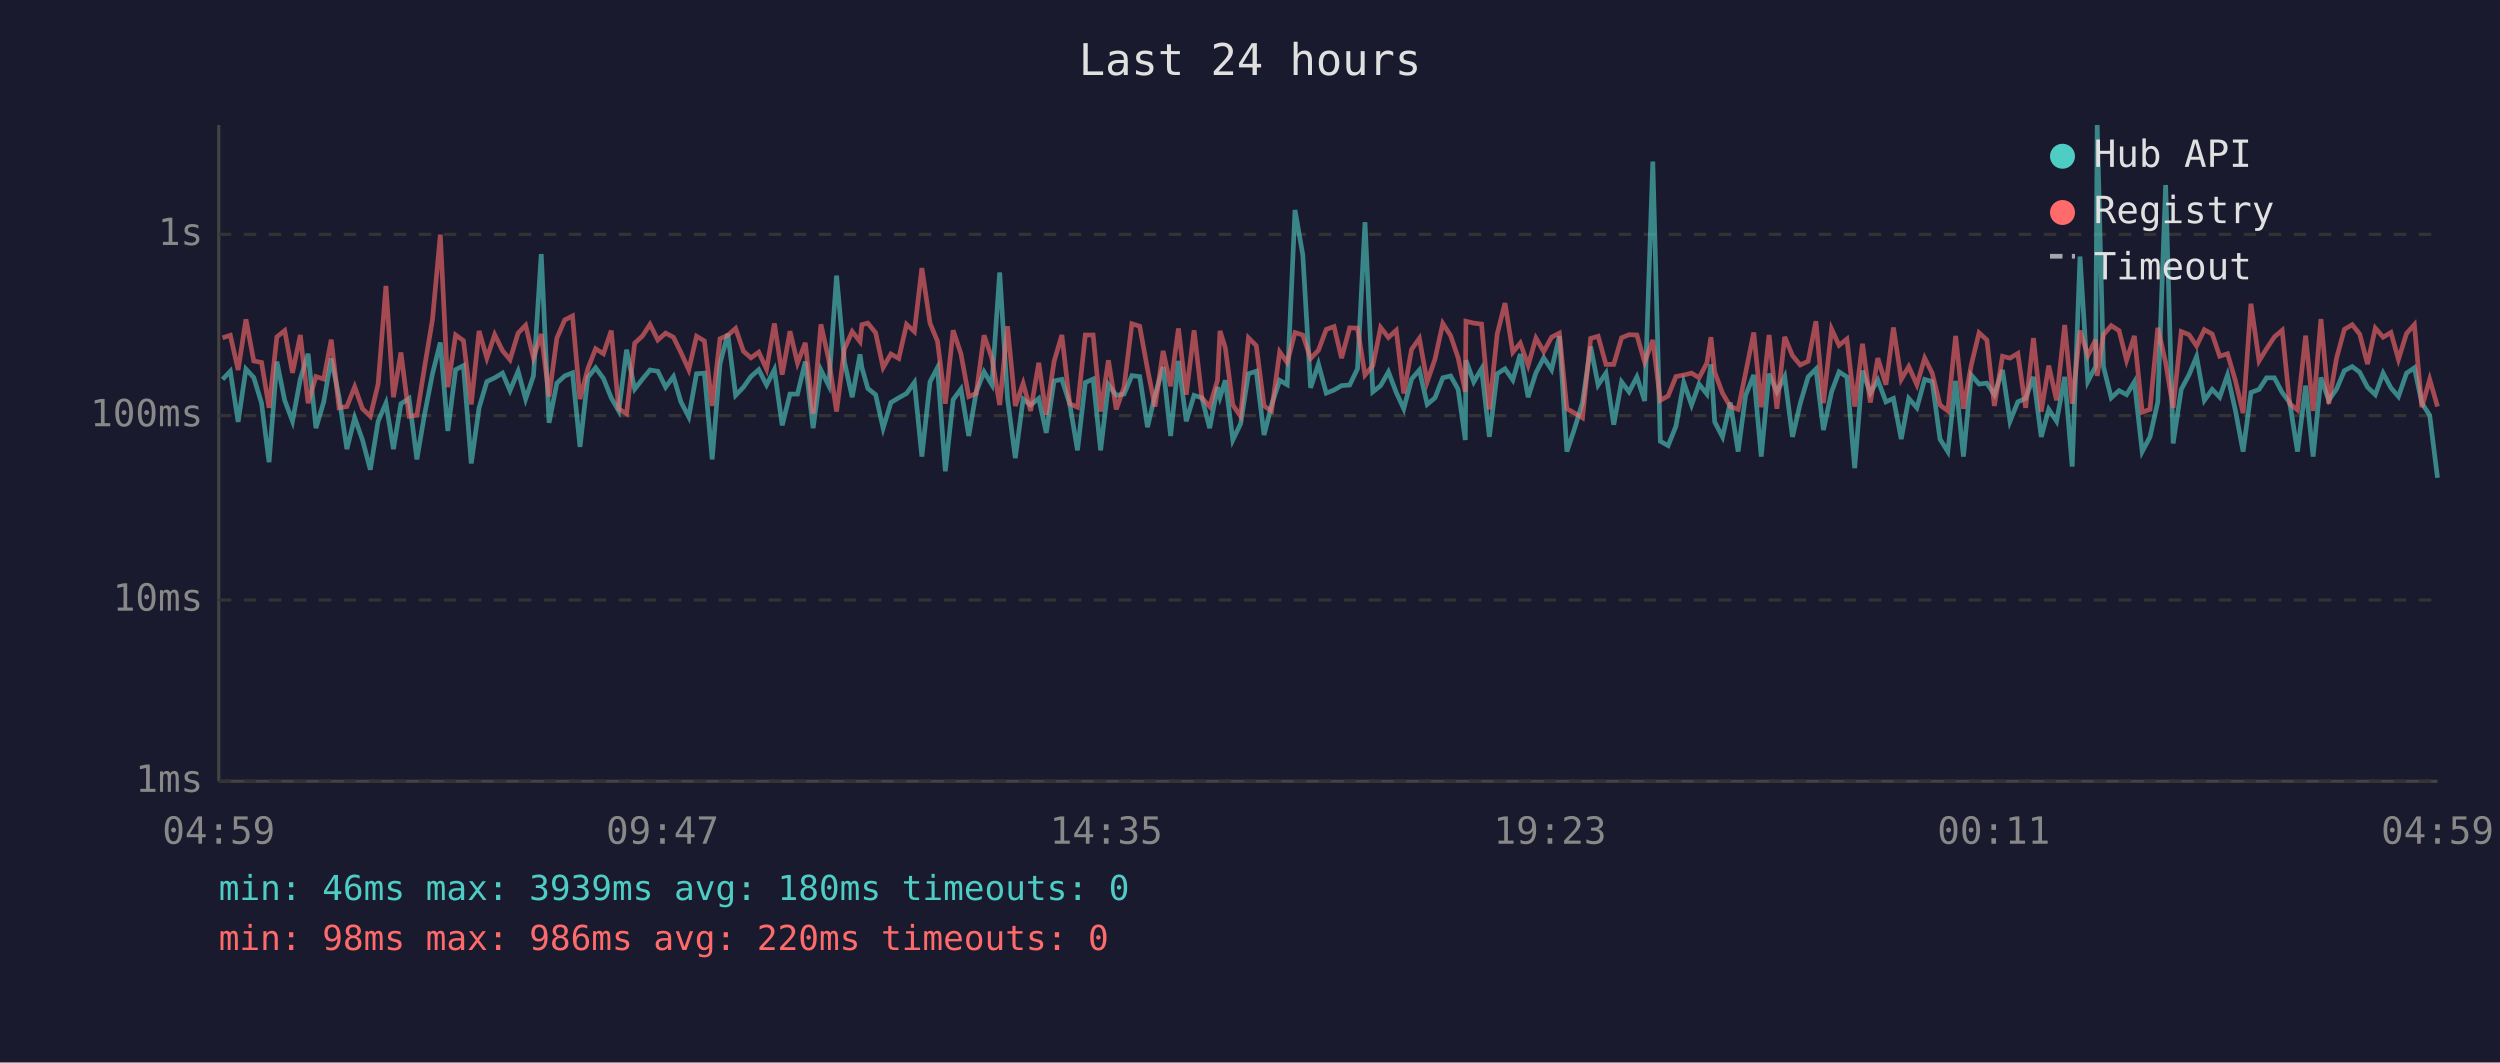
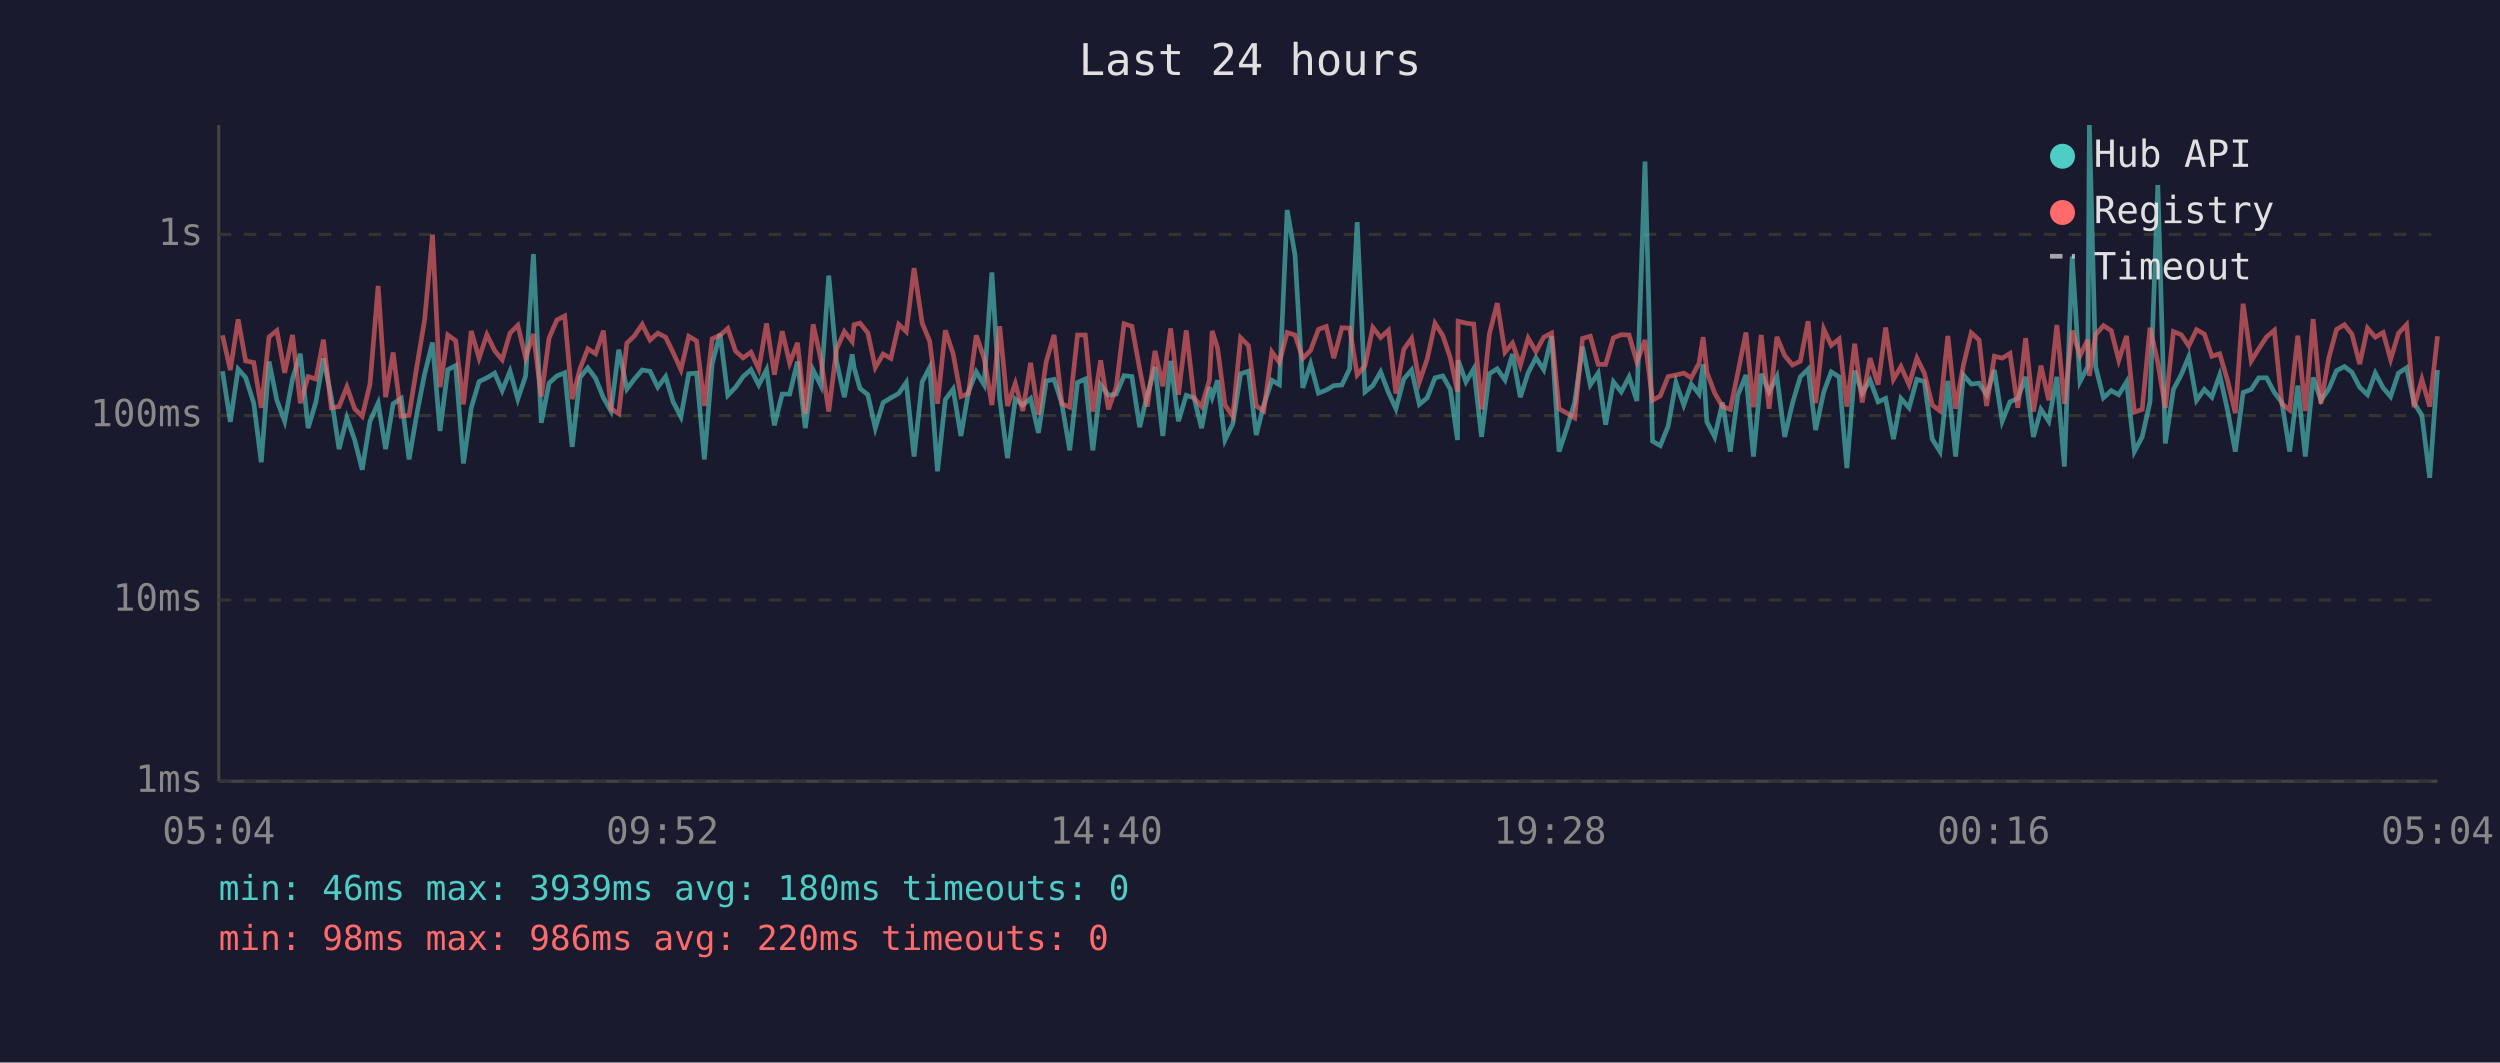
<svg xmlns="http://www.w3.org/2000/svg" viewBox="0 0 800 340" font-family="monospace" font-size="12">
  <rect width="800" height="340" fill="#1a1a2e" />
  <text x="400" y="24" fill="#e0e0e0" font-size="14" text-anchor="middle">Last 24 hours</text>
  <line x1="70" y1="40" x2="70" y2="250" stroke="#444" stroke-width="1" />
  <line x1="70" y1="250" x2="780" y2="250" stroke="#444" stroke-width="1" />
  <line x1="70" y1="250" x2="780" y2="250" stroke="#333" stroke-width="1" stroke-dasharray="4" />
  <text x="65" y="250" fill="#888" text-anchor="end" dominant-baseline="middle">1ms</text>
  <line x1="70" y1="192" x2="780" y2="192" stroke="#333" stroke-width="1" stroke-dasharray="4" />
  <text x="65" y="192" fill="#888" text-anchor="end" dominant-baseline="middle">10ms</text>
  <line x1="70" y1="133" x2="780" y2="133" stroke="#333" stroke-width="1" stroke-dasharray="4" />
  <text x="65" y="133" fill="#888" text-anchor="end" dominant-baseline="middle">100ms</text>
  <line x1="70" y1="75" x2="780" y2="75" stroke="#333" stroke-width="1" stroke-dasharray="4" />
  <text x="65" y="75" fill="#888" text-anchor="end" dominant-baseline="middle">1s</text>
-   <text x="70" y="270" fill="#888" text-anchor="middle">04:59</text>
-   <text x="212" y="270" fill="#888" text-anchor="middle">09:47</text>
-   <text x="354" y="270" fill="#888" text-anchor="middle">14:35</text>
-   <text x="496" y="270" fill="#888" text-anchor="middle">19:23</text>
-   <text x="638" y="270" fill="#888" text-anchor="middle">00:11</text>
-   <text x="780" y="270" fill="#888" text-anchor="middle">04:59</text>
-   <polyline points="71.2,121.4 73.7,118.8 76.2,135.0 78.7,118.1 81.2,120.8 83.7,129.0 86.1,147.9 88.6,115.7 91.1,128.1 93.6,134.8 96.1,121.3 98.6,113.2 101.1,137.0 103.6,128.6 106.0,114.7 108.5,127.1 111.0,143.7 113.5,133.7 116.0,140.8 118.5,150.3 121.0,134.8 123.5,129.0 125.9,143.7 128.3,129.2 130.9,127.5 133.4,147.0 135.9,132.4 138.4,119.6 140.9,109.6 143.3,137.9 145.8,118.3 148.3,117.0 150.8,148.3 153.3,130.5 155.8,122.1 158.3,120.9 160.8,119.4 163.2,125.0 165.8,118.8 168.2,127.7 170.7,120.3 173.2,81.3 175.7,135.3 178.2,122.6 180.7,120.3 183.2,119.3 185.6,143.0 188.1,120.8 190.6,117.7 193.1,121.1 195.6,127.3 198.0,131.5 200.5,111.9 203.1,124.5 205.6,121.3 208.0,118.4 210.5,118.8 213.0,123.9 215.5,120.5 217.9,128.6 220.4,133.4 222.9,119.6 225.4,119.4 227.9,147.0 230.4,116.4 232.9,106.8 235.4,126.5 237.9,123.9 240.3,120.5 242.8,118.3 245.3,123.2 247.8,118.3 250.3,136.1 252.8,126.1 255.2,126.1 257.7,115.7 260.2,137.0 262.7,118.4 265.2,123.4 267.7,88.2 270.2,115.7 272.7,127.1 275.2,113.4 275.8,117.6 277.7,124.3 280.2,126.3 282.6,137.0 285.1,128.8 287.6,127.3 290.1,125.9 292.6,122.4 295.0,146.1 297.6,122.2 300.0,117.6 302.5,150.8 305.0,127.9 307.5,124.5 310.0,139.5 312.4,125.4 314.9,119.0 317.4,123.1 319.9,87.2 322.4,127.5 324.9,146.6 327.4,127.7 329.8,129.6 332.4,127.5 334.8,138.5 337.3,121.9 339.8,121.4 342.3,129.2 344.8,144.1 347.3,122.4 349.8,121.3 352.2,144.1 354.7,123.1 357.2,126.5 359.7,126.1 362.2,120.2 364.7,120.5 367.2,136.7 369.6,126.5 372.2,117.4 374.6,139.5 377.1,115.5 379.6,134.8 382.1,126.5 384.6,127.3 387.1,137.0 389.6,123.9 390.4,127.1 392.1,121.7 394.5,140.8 397.0,135.6 399.5,119.6 402.0,118.8 404.5,139.2 406.9,129.6 409.5,121.7 411.9,123.1 414.4,67.2 416.9,81.6 419.4,124.1 421.9,116.5 424.4,125.8 426.9,124.8 429.3,123.4 431.9,123.2 434.4,118.0 436.8,71.1 439.3,125.4 441.8,123.4 444.3,119.0 446.8,125.6 449.2,130.8 451.7,121.3 454.2,118.4 456.7,129.4 459.2,127.3 461.7,120.9 464.2,120.3 466.6,124.6 468.9,140.8 469.1,115.3 471.6,122.2 474.1,118.0 476.6,139.8 479.1,119.6 481.6,118.0 484.1,121.6 486.5,113.3 489.0,127.1 491.5,119.3 494.0,114.5 496.5,118.3 499.0,107.6 501.4,144.5 503.9,137.0 506.4,128.8 509.0,110.9 511.4,123.2 513.9,119.4 516.4,135.9 518.9,122.2 521.3,125.4 523.8,120.6 526.3,128.3 528.9,51.7 531.3,141.2 533.8,142.6 536.3,136.4 538.8,122.4 541.3,129.6 543.7,122.9 546.2,126.1 547.5,116.6 548.7,135.0 551.2,139.8 553.7,128.8 556.2,144.5 558.6,126.5 561.2,120.0 563.6,146.1 566.1,119.6 568.6,125.4 571.1,120.5 573.6,139.8 576.1,129.0 578.6,120.6 581.1,118.1 583.5,137.6 586.1,125.4 588.5,119.0 591.0,120.6 593.5,149.8 596.0,118.6 598.5,125.8 600.9,121.6 603.5,128.6 605.9,127.5 608.4,140.5 610.8,127.5 613.4,130.5 615.9,121.4 618.3,122.1 620.8,140.5 623.3,144.5 625.8,121.9 628.3,146.1 630.8,120.0 633.3,122.9 635.8,122.6 638.2,126.3 640.8,118.4 643.2,134.8 645.7,128.6 648.2,127.5 650.7,120.6 653.2,139.8 655.6,131.0 658.1,134.8 660.7,120.6 663.1,149.3 665.6,82.1 668.1,122.1 670.6,117.3 671.1,40.0 673.1,117.3 675.6,127.3 678.1,125.0 680.5,126.3 683.0,122.2 685.5,144.5 688.0,139.8 690.5,128.6 693.0,59.2 695.4,141.9 698.0,124.6 700.5,119.9 702.9,114.1 705.4,128.1 707.9,124.6 710.3,127.1 712.8,120.0 715.3,131.2 717.8,144.5 720.3,125.6 722.9,124.6 725.3,120.9 727.8,120.9 730.3,125.6 732.7,128.8 735.2,144.5 737.8,123.4 740.2,146.1 742.7,120.8 745.2,128.1 747.7,124.5 750.2,118.6 752.7,117.3 755.1,119.1 757.6,123.9 760.1,126.3 762.6,119.4 765.1,124.1 767.5,126.9 770.1,119.4 772.6,117.7 775.0,129.0 777.5,132.9 780.0,152.9" fill="none" stroke="#4ecdc4" stroke-width="1.5" opacity="0.6" />
-   <polyline points="71.2,108.1 73.7,107.3 76.2,118.4 78.7,102.2 81.2,115.5 83.7,116.0 86.1,130.5 88.6,107.8 91.1,105.8 93.6,119.3 96.1,107.2 98.6,129.0 101.1,120.5 103.6,121.3 106.0,108.7 108.5,130.5 111.0,130.1 113.5,123.8 116.0,130.8 118.5,133.2 121.0,122.9 123.5,91.5 125.9,127.1 128.3,112.8 130.9,133.2 133.4,132.9 135.9,117.2 138.4,102.2 140.9,75.1 143.3,123.9 145.8,107.2 148.3,109.0 150.8,129.4 153.3,105.9 155.8,114.6 158.3,107.1 160.8,112.2 163.2,115.1 165.8,106.6 168.2,104.1 170.7,114.5 173.2,106.9 175.7,126.9 178.2,108.2 180.7,102.4 183.2,101.1 185.6,127.7 188.1,118.0 190.6,111.6 193.1,113.2 195.6,105.8 198.0,130.8 200.5,132.4 203.1,109.8 205.6,107.5 208.0,103.8 210.5,108.8 213.0,106.6 215.5,107.9 217.9,112.8 220.4,118.3 222.9,107.6 225.4,109.1 227.9,129.9 230.4,108.4 232.9,107.3 235.4,105.1 237.9,112.4 240.3,114.5 242.8,112.7 245.3,118.1 247.8,103.5 250.3,119.9 252.8,106.0 255.2,116.2 257.7,109.7 260.2,132.4 262.7,103.8 265.2,115.1 267.7,131.7 270.2,111.7 272.7,106.1 275.2,109.3 275.8,103.9 277.7,103.4 280.2,106.5 282.6,117.6 285.1,113.3 287.6,114.7 290.1,103.8 292.6,106.1 295.0,85.8 297.6,103.4 300.0,109.2 302.5,129.2 305.0,105.7 307.5,113.2 310.0,126.9 312.4,125.9 314.9,107.3 317.4,114.6 319.9,129.6 322.4,104.4 324.9,129.9 327.4,122.7 329.8,131.5 332.4,116.1 334.8,132.7 337.3,115.7 339.8,107.2 342.3,129.2 344.8,130.3 347.3,107.2 349.8,107.2 352.2,131.7 354.7,115.3 357.2,131.0 359.7,123.9 362.2,103.6 364.7,104.4 367.2,118.1 369.6,130.1 372.2,112.3 374.6,123.6 377.1,105.1 379.6,126.3 382.1,105.7 384.6,127.3 387.1,130.1 389.6,121.7 390.4,105.9 392.1,111.3 394.5,129.6 397.0,133.2 399.5,108.1 402.0,110.6 404.5,129.9 406.9,131.5 409.5,112.6 411.9,116.0 414.4,106.4 416.9,107.2 419.4,114.7 421.9,112.1 424.4,105.4 426.9,104.5 429.3,114.6 431.9,104.9 434.4,105.0 436.8,120.0 439.3,117.0 441.8,104.8 444.3,108.0 446.8,105.7 449.2,125.9 451.7,111.8 454.2,108.3 456.7,122.2 459.2,114.9 461.7,103.5 464.2,107.4 466.6,114.5 468.9,125.4 469.1,102.8 471.6,103.4 474.1,103.7 476.6,131.0 479.1,106.9 481.6,97.0 484.1,112.7 486.5,109.8 489.0,116.9 491.5,108.2 494.0,112.5 496.5,107.9 499.0,106.6 501.4,130.8 503.9,132.2 506.4,133.7 509.0,108.3 511.4,107.6 513.9,116.6 516.4,116.6 518.9,108.1 521.3,107.1 523.8,107.2 526.3,115.9 528.9,108.8 531.3,128.1 533.8,126.7 536.3,120.5 538.8,120.0 541.3,119.4 543.7,120.9 546.2,116.2 547.5,107.9 548.7,119.1 551.2,125.8 553.7,130.1 556.2,131.0 558.6,119.3 561.2,106.4 563.6,130.3 566.1,107.2 568.6,130.8 571.1,107.8 573.6,113.8 576.1,116.8 578.6,115.6 581.1,102.8 583.5,129.0 586.1,105.3 588.5,110.5 591.0,108.5 593.5,130.1 596.0,110.0 598.5,128.8 600.9,114.6 603.5,123.1 605.9,104.8 608.4,121.4 610.8,117.3 613.4,123.1 615.9,114.6 618.3,119.4 620.8,129.6 623.3,131.5 625.8,107.5 628.3,130.8 630.8,116.8 633.3,106.5 635.8,108.8 638.2,129.9 640.8,114.0 643.2,114.6 645.7,113.1 648.2,130.5 650.7,108.2 653.2,131.7 655.6,117.0 658.1,128.1 660.7,104.0 663.1,129.2 665.6,105.8 668.1,113.8 670.6,108.7 671.1,120.3 673.1,107.1 675.6,104.2 678.1,105.8 680.5,115.3 683.0,107.5 685.5,131.9 688.0,131.0 690.5,104.9 693.0,116.0 695.4,130.5 698.0,106.1 700.5,107.1 702.9,110.7 705.4,105.5 707.9,106.9 710.3,114.0 712.8,113.2 715.3,121.7 717.8,132.2 720.3,97.2 722.9,115.5 725.3,111.6 727.8,107.8 730.3,105.7 732.7,129.2 735.2,131.2 737.8,107.4 740.2,131.5 742.7,102.1 745.2,129.2 747.7,114.6 750.2,105.4 752.7,103.9 755.1,106.9 757.6,116.5 760.1,105.0 762.6,107.9 765.1,106.4 767.5,115.0 770.1,106.7 772.6,103.9 775.0,130.3 777.5,121.4 780.0,130.1" fill="none" stroke="#ff6b6b" stroke-width="1.5" opacity="0.6" />
+   <text x="70" y="270" fill="#888" text-anchor="middle">05:04</text>
+   <text x="212" y="270" fill="#888" text-anchor="middle">09:52</text>
+   <text x="354" y="270" fill="#888" text-anchor="middle">14:40</text>
+   <text x="496" y="270" fill="#888" text-anchor="middle">19:28</text>
+   <text x="638" y="270" fill="#888" text-anchor="middle">00:16</text>
+   <text x="780" y="270" fill="#888" text-anchor="middle">05:04</text>
+   <polyline points="71.2,118.8 73.7,135.0 76.2,118.1 78.6,120.8 81.2,129.0 83.6,147.9 86.1,115.7 88.6,128.1 91.1,134.8 93.6,121.3 96.1,113.2 98.6,137.0 101.1,128.6 103.5,114.7 106.0,127.1 108.5,143.7 111.0,133.7 113.5,140.8 115.9,150.3 118.4,134.8 121.0,129.0 123.4,143.7 125.8,129.2 128.4,127.5 130.9,147.0 133.4,132.4 135.9,119.6 138.4,109.6 140.8,137.9 143.3,118.3 145.8,117.0 148.3,148.3 150.8,130.5 153.3,122.1 155.8,120.9 158.3,119.4 160.7,125.0 163.2,118.8 165.7,127.7 168.2,120.3 170.7,81.3 173.2,135.3 175.7,122.6 178.2,120.3 180.7,119.3 183.1,143.0 185.6,120.8 188.1,117.7 190.6,121.1 193.1,127.3 195.5,131.5 198.0,111.9 200.6,124.5 203.0,121.3 205.5,118.4 208.0,118.8 210.5,123.9 213.0,120.5 215.4,128.6 217.9,133.4 220.4,119.6 222.9,119.4 225.4,147.0 227.9,116.4 230.4,106.8 232.9,126.5 235.4,123.9 237.8,120.5 240.3,118.3 242.8,123.2 245.3,118.3 247.8,136.1 250.3,126.1 252.7,126.1 255.2,115.7 257.7,137.0 260.2,118.4 262.7,123.4 265.2,88.2 267.7,115.7 270.2,127.1 272.7,113.4 273.3,117.6 275.2,124.3 277.7,126.3 280.1,137.0 282.6,128.8 285.1,127.3 287.6,125.9 290.0,122.4 292.5,146.1 295.1,122.2 297.5,117.6 300.0,150.8 302.5,127.9 305.0,124.5 307.5,139.5 309.9,125.4 312.4,119.0 314.9,123.1 317.4,87.2 319.9,127.5 322.4,146.6 324.9,127.7 327.3,129.6 329.8,127.5 332.3,138.5 334.8,121.9 337.3,121.4 339.8,129.2 342.3,144.1 344.8,122.4 347.3,121.3 349.7,144.1 352.2,123.1 354.7,126.5 357.2,126.1 359.7,120.2 362.2,120.5 364.7,136.7 367.1,126.5 369.6,117.4 372.1,139.5 374.6,115.5 377.1,134.8 379.6,126.5 382.1,127.3 384.5,137.0 387.0,123.9 387.9,127.1 389.6,121.7 392.0,140.8 394.5,135.6 397.0,119.6 399.5,118.8 402.0,139.2 404.4,129.6 407.0,121.7 409.4,123.1 411.9,67.2 414.4,81.6 416.9,124.1 419.4,116.5 421.9,125.8 424.4,124.8 426.8,123.4 429.4,123.2 431.9,118.0 434.3,71.1 436.8,125.4 439.3,123.4 441.8,119.0 444.3,125.6 446.7,130.8 449.2,121.3 451.7,118.4 454.2,129.4 456.7,127.3 459.2,120.9 461.7,120.3 464.1,124.6 466.4,140.8 466.6,115.3 469.1,122.2 471.6,118.0 474.1,139.8 476.6,119.6 479.1,118.0 481.6,121.6 484.0,113.3 486.5,127.1 489.0,119.3 491.5,114.5 494.0,118.3 496.5,107.6 498.9,144.5 501.4,137.0 503.9,128.8 506.4,110.9 508.9,123.2 511.4,119.4 513.8,135.9 516.3,122.2 518.8,125.4 521.3,120.6 523.8,128.3 526.4,51.7 528.8,141.2 531.3,142.6 533.8,136.4 536.3,122.4 538.8,129.6 541.2,122.9 543.7,126.1 545.0,116.6 546.2,135.0 548.7,139.8 551.2,128.8 553.7,144.5 556.1,126.5 558.7,120.0 561.1,146.1 563.6,119.6 566.1,125.4 568.6,120.5 571.1,139.8 573.6,129.0 576.1,120.6 578.6,118.1 581.0,137.6 583.6,125.4 586.0,119.0 588.5,120.6 591.0,149.8 593.5,118.6 595.9,125.8 598.4,121.6 601.0,128.6 603.4,127.5 605.9,140.5 608.3,127.5 610.9,130.5 613.4,121.4 615.8,122.1 618.3,140.5 620.8,144.5 623.3,121.9 625.8,146.1 628.3,120.0 630.8,122.9 633.3,122.6 635.7,126.3 638.2,118.4 640.7,134.8 643.2,128.6 645.7,127.5 648.2,120.6 650.7,139.8 653.1,131.0 655.6,134.8 658.2,120.6 660.6,149.3 663.1,82.1 665.6,122.1 668.1,117.3 668.6,40.0 670.6,117.3 673.1,127.3 675.6,125.0 678.0,126.3 680.5,122.2 683.0,144.5 685.5,139.8 688.0,128.6 690.5,59.2 692.9,141.9 695.5,124.6 698.0,119.9 700.4,114.1 702.9,128.1 705.4,124.6 707.8,127.1 710.3,120.0 712.8,131.2 715.3,144.5 717.8,125.6 720.4,124.6 722.8,120.9 725.3,120.9 727.8,125.6 730.2,128.8 732.7,144.5 735.3,123.4 737.7,146.1 740.2,120.8 742.7,128.1 745.2,124.5 747.7,118.6 750.2,117.3 752.6,119.1 755.1,123.9 757.6,126.3 760.1,119.4 762.6,124.1 765.0,126.9 767.5,119.4 770.1,117.7 772.5,129.0 775.0,132.9 777.5,152.9 780.0,118.4" fill="none" stroke="#4ecdc4" stroke-width="1.5" opacity="0.6" />
+   <polyline points="71.2,107.3 73.7,118.4 76.2,102.2 78.6,115.5 81.2,116.0 83.6,130.5 86.1,107.8 88.6,105.8 91.1,119.3 93.6,107.2 96.1,129.0 98.6,120.5 101.1,121.3 103.5,108.7 106.0,130.5 108.5,130.1 111.0,123.8 113.5,130.8 115.9,133.2 118.4,122.9 121.0,91.5 123.4,127.1 125.8,112.8 128.4,133.2 130.9,132.9 133.4,117.2 135.9,102.2 138.4,75.1 140.8,123.9 143.3,107.2 145.8,109.0 148.3,129.4 150.8,105.9 153.3,114.6 155.8,107.1 158.3,112.2 160.7,115.1 163.2,106.6 165.7,104.1 168.2,114.5 170.7,106.9 173.2,126.9 175.7,108.2 178.2,102.4 180.7,101.1 183.1,127.7 185.6,118.0 188.1,111.6 190.6,113.2 193.1,105.8 195.5,130.8 198.0,132.4 200.6,109.8 203.0,107.5 205.5,103.8 208.0,108.8 210.5,106.6 213.0,107.9 215.4,112.8 217.9,118.3 220.4,107.6 222.9,109.1 225.4,129.9 227.9,108.4 230.4,107.3 232.9,105.1 235.4,112.4 237.8,114.5 240.3,112.7 242.8,118.1 245.3,103.5 247.8,119.9 250.3,106.0 252.7,116.2 255.2,109.7 257.7,132.4 260.2,103.8 262.7,115.1 265.2,131.7 267.7,111.7 270.2,106.1 272.7,109.3 273.3,103.9 275.2,103.4 277.7,106.5 280.1,117.6 282.6,113.3 285.1,114.7 287.6,103.8 290.0,106.1 292.5,85.8 295.1,103.4 297.5,109.2 300.0,129.2 302.5,105.7 305.0,113.2 307.5,126.9 309.9,125.9 312.4,107.3 314.9,114.6 317.4,129.6 319.9,104.4 322.4,129.9 324.9,122.7 327.3,131.5 329.8,116.1 332.3,132.7 334.8,115.7 337.3,107.2 339.8,129.2 342.3,130.3 344.8,107.2 347.3,107.2 349.7,131.7 352.2,115.3 354.7,131.0 357.2,123.9 359.7,103.6 362.2,104.4 364.7,118.1 367.1,130.1 369.6,112.3 372.1,123.6 374.6,105.1 377.1,126.3 379.6,105.7 382.1,127.3 384.5,130.1 387.0,121.7 387.9,105.9 389.6,111.3 392.0,129.6 394.5,133.2 397.0,108.1 399.5,110.6 402.0,129.9 404.4,131.5 407.0,112.6 409.4,116.0 411.9,106.4 414.4,107.2 416.9,114.7 419.4,112.1 421.9,105.4 424.4,104.5 426.8,114.6 429.4,104.9 431.9,105.0 434.3,120.0 436.8,117.0 439.3,104.8 441.8,108.0 444.3,105.7 446.7,125.9 449.2,111.8 451.7,108.3 454.2,122.2 456.7,114.9 459.2,103.5 461.7,107.4 464.1,114.5 466.4,125.4 466.6,102.8 469.1,103.4 471.6,103.7 474.1,131.0 476.6,106.9 479.1,97.0 481.6,112.7 484.0,109.8 486.5,116.9 489.0,108.2 491.5,112.5 494.0,107.9 496.5,106.6 498.9,130.8 501.4,132.2 503.9,133.7 506.4,108.3 508.9,107.6 511.4,116.6 513.8,116.6 516.3,108.1 518.8,107.1 521.3,107.2 523.8,115.9 526.4,108.8 528.8,128.1 531.3,126.7 533.8,120.5 536.3,120.0 538.8,119.4 541.2,120.9 543.7,116.2 545.0,107.9 546.2,119.1 548.7,125.8 551.2,130.1 553.7,131.0 556.1,119.3 558.7,106.4 561.1,130.3 563.6,107.2 566.1,130.8 568.6,107.8 571.1,113.8 573.6,116.8 576.1,115.6 578.6,102.8 581.0,129.0 583.6,105.3 586.0,110.5 588.5,108.5 591.0,130.1 593.5,110.0 595.9,128.8 598.4,114.6 601.0,123.1 603.4,104.8 605.9,121.4 608.3,117.3 610.9,123.1 613.4,114.6 615.8,119.4 618.3,129.6 620.8,131.5 623.3,107.5 625.8,130.8 628.3,116.8 630.8,106.5 633.3,108.8 635.7,129.9 638.2,114.0 640.7,114.6 643.2,113.1 645.7,130.5 648.2,108.2 650.7,131.7 653.1,117.0 655.6,128.1 658.2,104.0 660.6,129.2 663.1,105.8 665.6,113.8 668.1,108.7 668.6,120.3 670.6,107.1 673.1,104.2 675.6,105.8 678.0,115.3 680.5,107.5 683.0,131.9 685.5,131.0 688.0,104.9 690.5,116.0 692.9,130.5 695.5,106.1 698.0,107.1 700.4,110.7 702.9,105.5 705.4,106.9 707.8,114.0 710.3,113.2 712.8,121.7 715.3,132.2 717.8,97.2 720.4,115.5 722.8,111.6 725.3,107.8 727.8,105.7 730.2,129.2 732.7,131.2 735.3,107.4 737.7,131.5 740.2,102.1 742.7,129.2 745.2,114.6 747.7,105.4 750.2,103.9 752.6,106.9 755.1,116.5 757.6,105.0 760.1,107.9 762.6,106.4 765.0,115.0 767.5,106.7 770.1,103.9 772.5,130.3 775.0,121.4 777.5,130.1 780.0,107.6" fill="none" stroke="#ff6b6b" stroke-width="1.5" opacity="0.6" />
  <circle cx="660" cy="50" r="4" fill="#4ecdc4" />
  <text x="670" y="50" fill="#e0e0e0" dominant-baseline="middle">Hub API</text>
  <circle cx="660" cy="68" r="4" fill="#ff6b6b" />
  <text x="670" y="68" fill="#e0e0e0" dominant-baseline="middle">Registry</text>
  <line x1="656" y1="82" x2="664" y2="82" stroke="#e0e0e0" stroke-width="1.5" stroke-dasharray="4,3" opacity="0.7" />
  <text x="670" y="86" fill="#e0e0e0" dominant-baseline="middle">Timeout</text>
  <text x="70" y="288" fill="#4ecdc4" font-size="11">min: 46ms  max: 3939ms  avg: 180ms  timeouts: 0</text>
  <text x="70" y="304" fill="#ff6b6b" font-size="11">min: 98ms  max: 986ms  avg: 220ms  timeouts: 0</text>
</svg>
